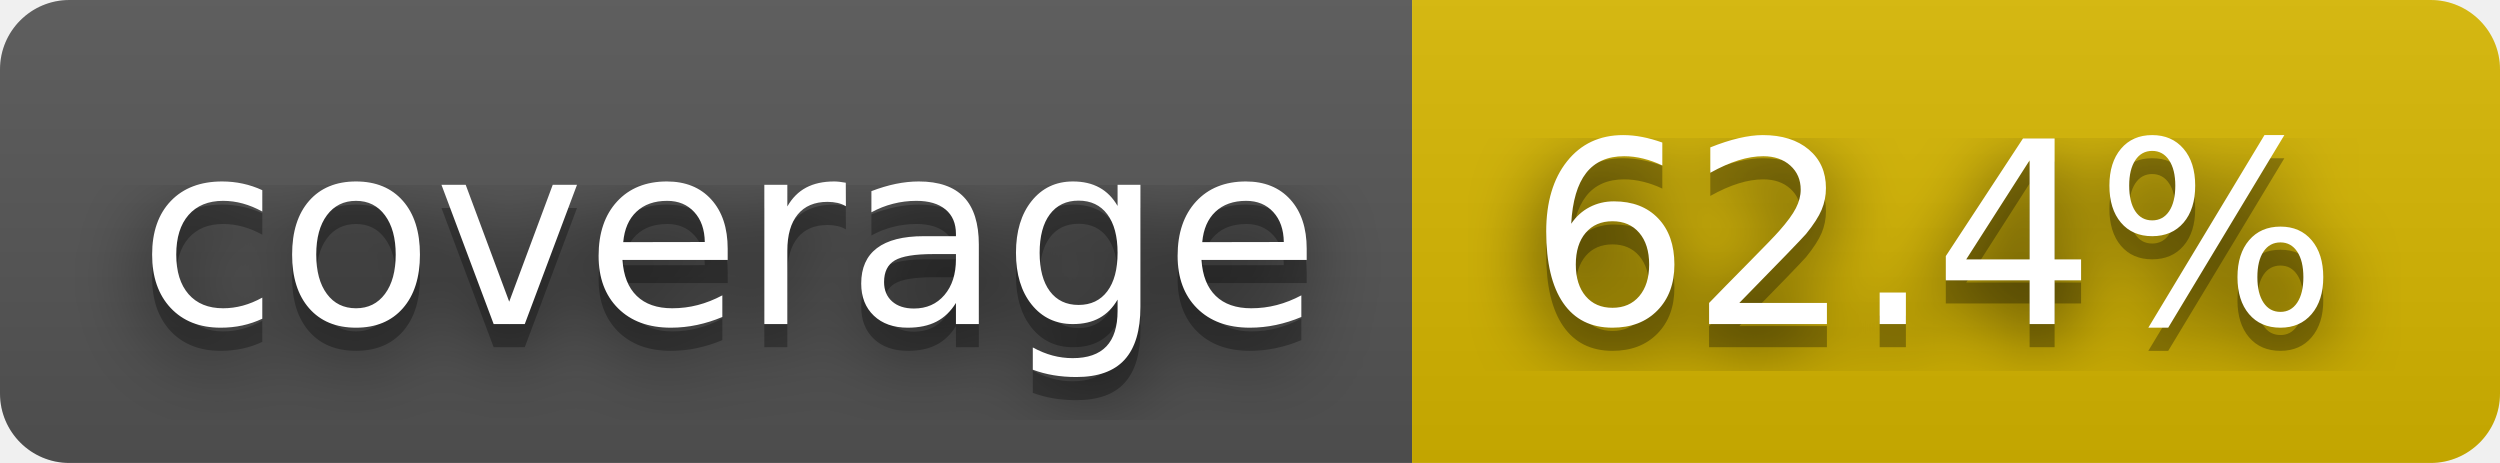
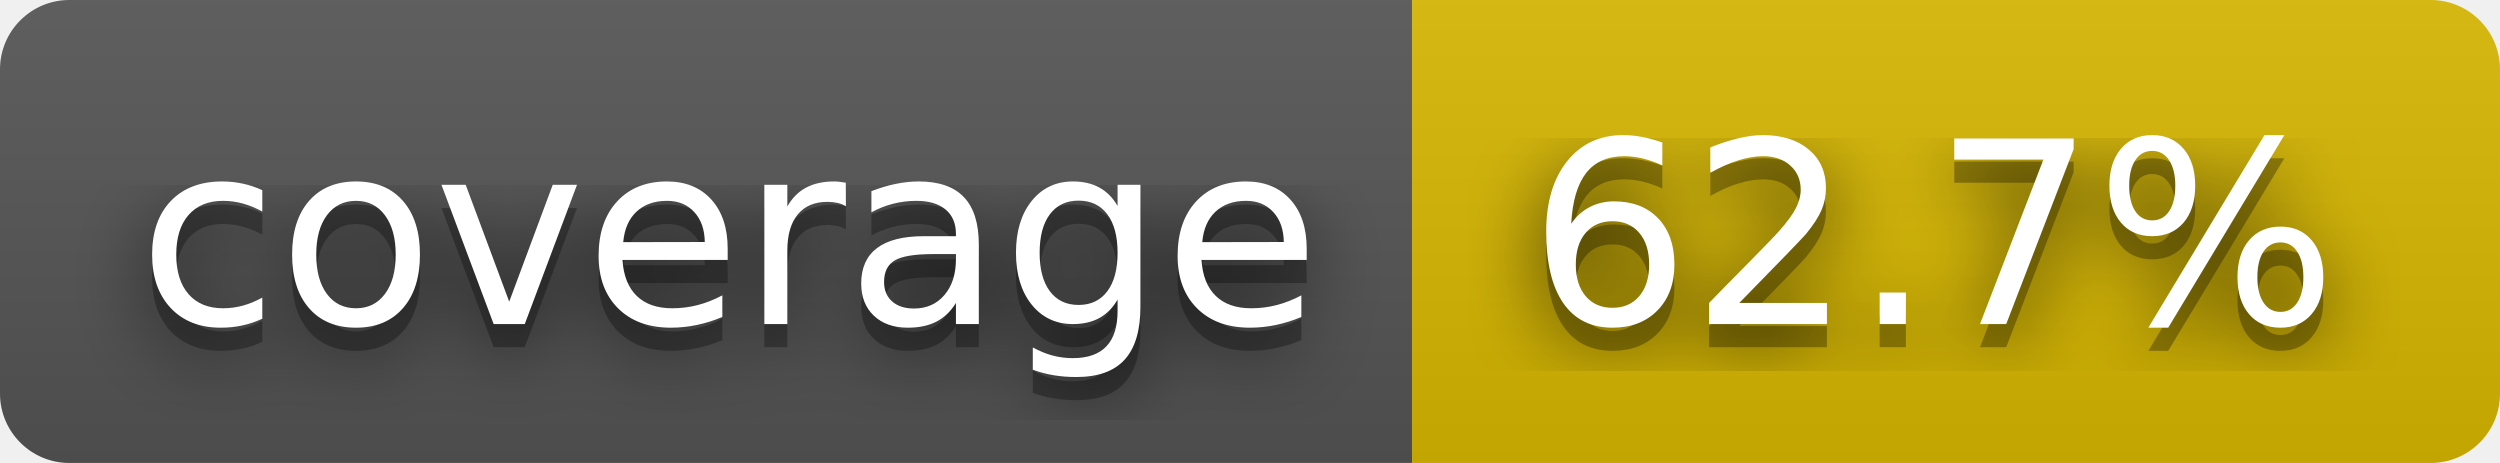
- <svg xmlns="http://www.w3.org/2000/svg" width="108" height="20" role="img" aria-label="coverage: 62.4%">
+ <svg xmlns="http://www.w3.org/2000/svg" width="108" height="20" role="img" aria-label="coverage: 62.7%">
  <filter id="blur">
    <feGaussianBlur stdDeviation="16" />
  </filter>
  <linearGradient id="s" x2="0" y2="100%">
    <stop offset="0" stop-color="#bbb" stop-opacity=".1" />
    <stop offset="1" stop-opacity=".1" />
  </linearGradient>
  <clipPath id="r">
    <rect width="108" height="20" rx="3" />
  </clipPath>
  <g clip-path="url(#r)">
    <rect width="61" height="20" fill="#555" />
    <rect x="61" width="47" height="20" fill="#d8b800" />
    <rect width="108" height="20" fill="url(#s)" />
  </g>
  <g fill="#fff" text-anchor="middle" font-family="Verdana,Geneva,DejaVu Sans,sans-serif" text-rendering="geometricPrecision" font-size="110">
    <g transform="scale(.1)">
      <g aria-hidden="true" fill="#010101">
        <text x="315" y="150" fill-opacity=".8" filter="url(#blur)" textLength="510">coverage</text>
        <text x="315" y="150" fill-opacity=".3" textLength="510">coverage</text>
      </g>
      <text x="315" y="140" textLength="510">coverage</text>
    </g>
    <g transform="scale(.1)">
      <g aria-hidden="true" fill="#010101">
-         <text x="835" y="150" fill-opacity=".8" filter="url(#blur)" textLength="370">62.4%</text>
-         <text x="835" y="150" fill-opacity=".3" textLength="370">62.4%</text>
+         <text x="835" y="150" fill-opacity=".8" filter="url(#blur)" textLength="370">62.7%</text>
+         <text x="835" y="150" fill-opacity=".3" textLength="370">62.7%</text>
      </g>
-       <text x="835" y="140" textLength="370">62.4%</text>
+       <text x="835" y="140" textLength="370">62.7%</text>
    </g>
  </g>
</svg>
